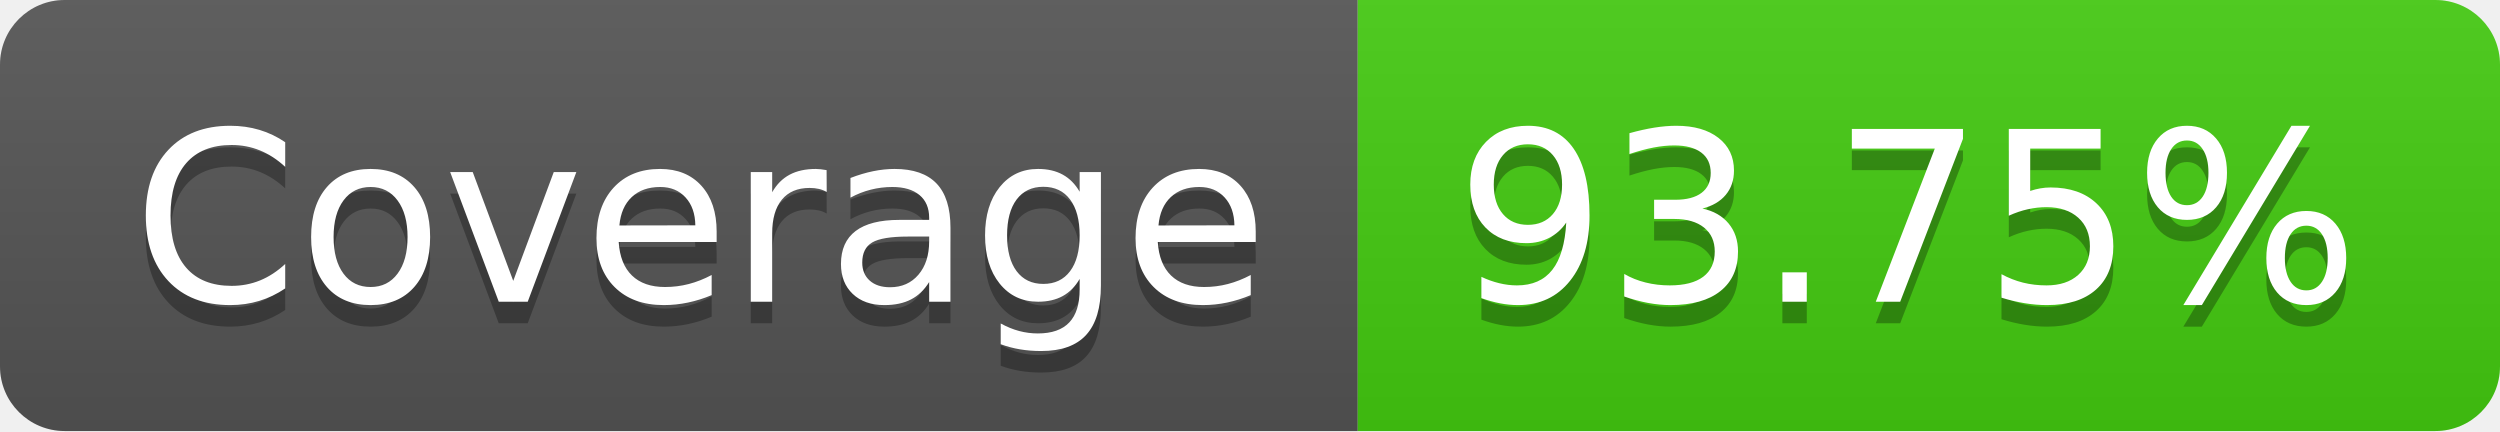
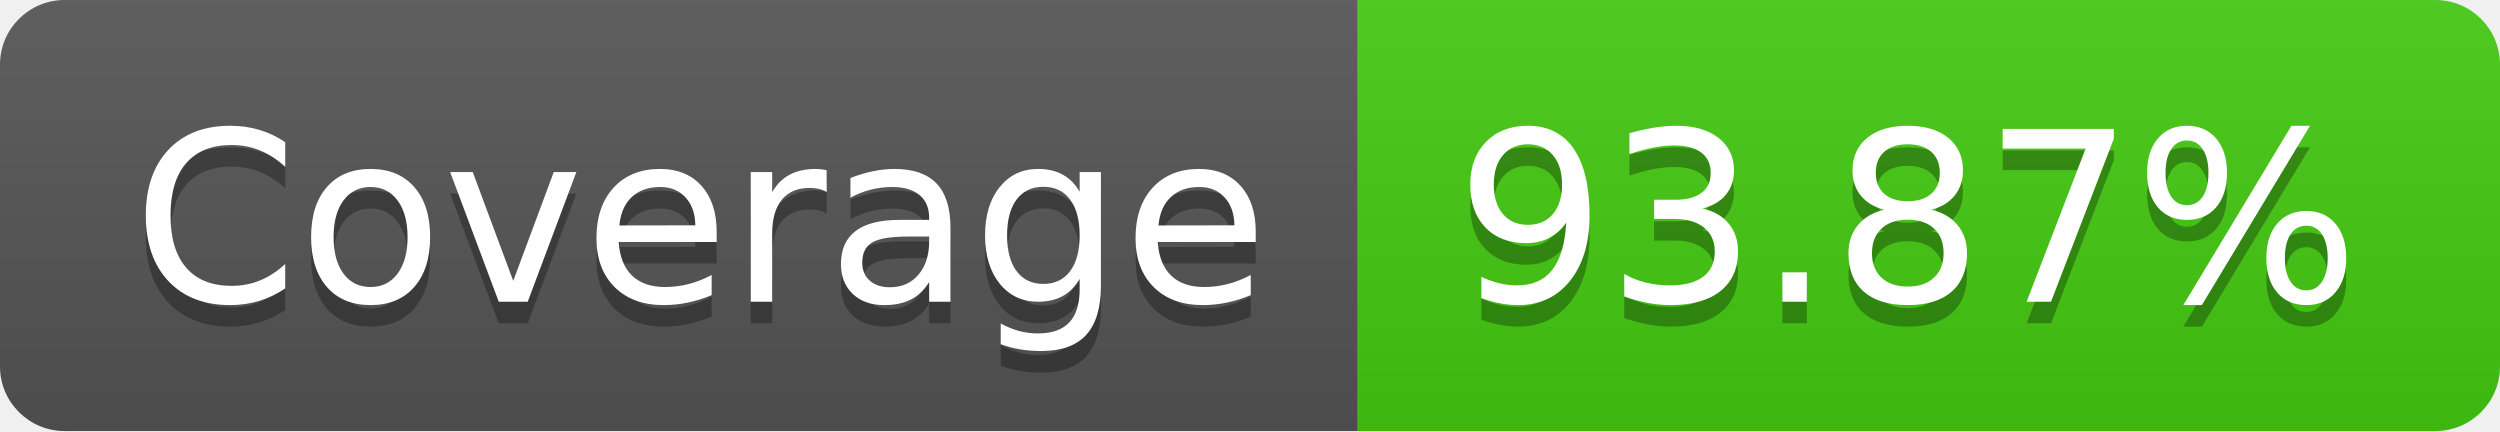
- <svg xmlns="http://www.w3.org/2000/svg" width="116" height="20" role="img" aria-label="Coverage: 93.75%">
+ <svg xmlns="http://www.w3.org/2000/svg" width="116" height="20" role="img" aria-label="Coverage: 93.87%">
  <linearGradient id="s" x2="0" y2="100%">
    <stop offset="0" stop-color="#bbb" stop-opacity=".1" />
    <stop offset="1" stop-opacity=".1" />
  </linearGradient>
  <clipPath id="r">
    <rect width="116" height="20" rx="3" fill="#fff" />
  </clipPath>
  <g clip-path="url(#r)">
    <rect width="63" height="20" fill="#555" />
    <rect x="63" width="53" height="20" fill="#4c1" />
    <rect width="116" height="20" fill="url(#s)" />
  </g>
  <g fill="#fff" text-anchor="middle" font-family="Verdana,Geneva,DejaVu Sans,sans-serif" text-rendering="geometricPrecision" font-size="110">
    <text aria-hidden="true" x="325" y="150" fill="#010101" fill-opacity=".3" transform="scale(.1)" textLength="530">Coverage</text>
    <text x="325" y="140" transform="scale(.1)" fill="#fff" textLength="530">Coverage</text>
-     <text aria-hidden="true" x="885" y="150" fill="#010101" fill-opacity=".3" transform="scale(.1)" textLength="430">93.75%</text>
-     <text x="885" y="140" transform="scale(.1)" fill="#fff" textLength="430">93.75%</text>
+     <text aria-hidden="true" x="885" y="150" fill="#010101" fill-opacity=".3" transform="scale(.1)" textLength="430">93.87%</text>
+     <text x="885" y="140" transform="scale(.1)" fill="#fff" textLength="430">93.87%</text>
  </g>
</svg>
